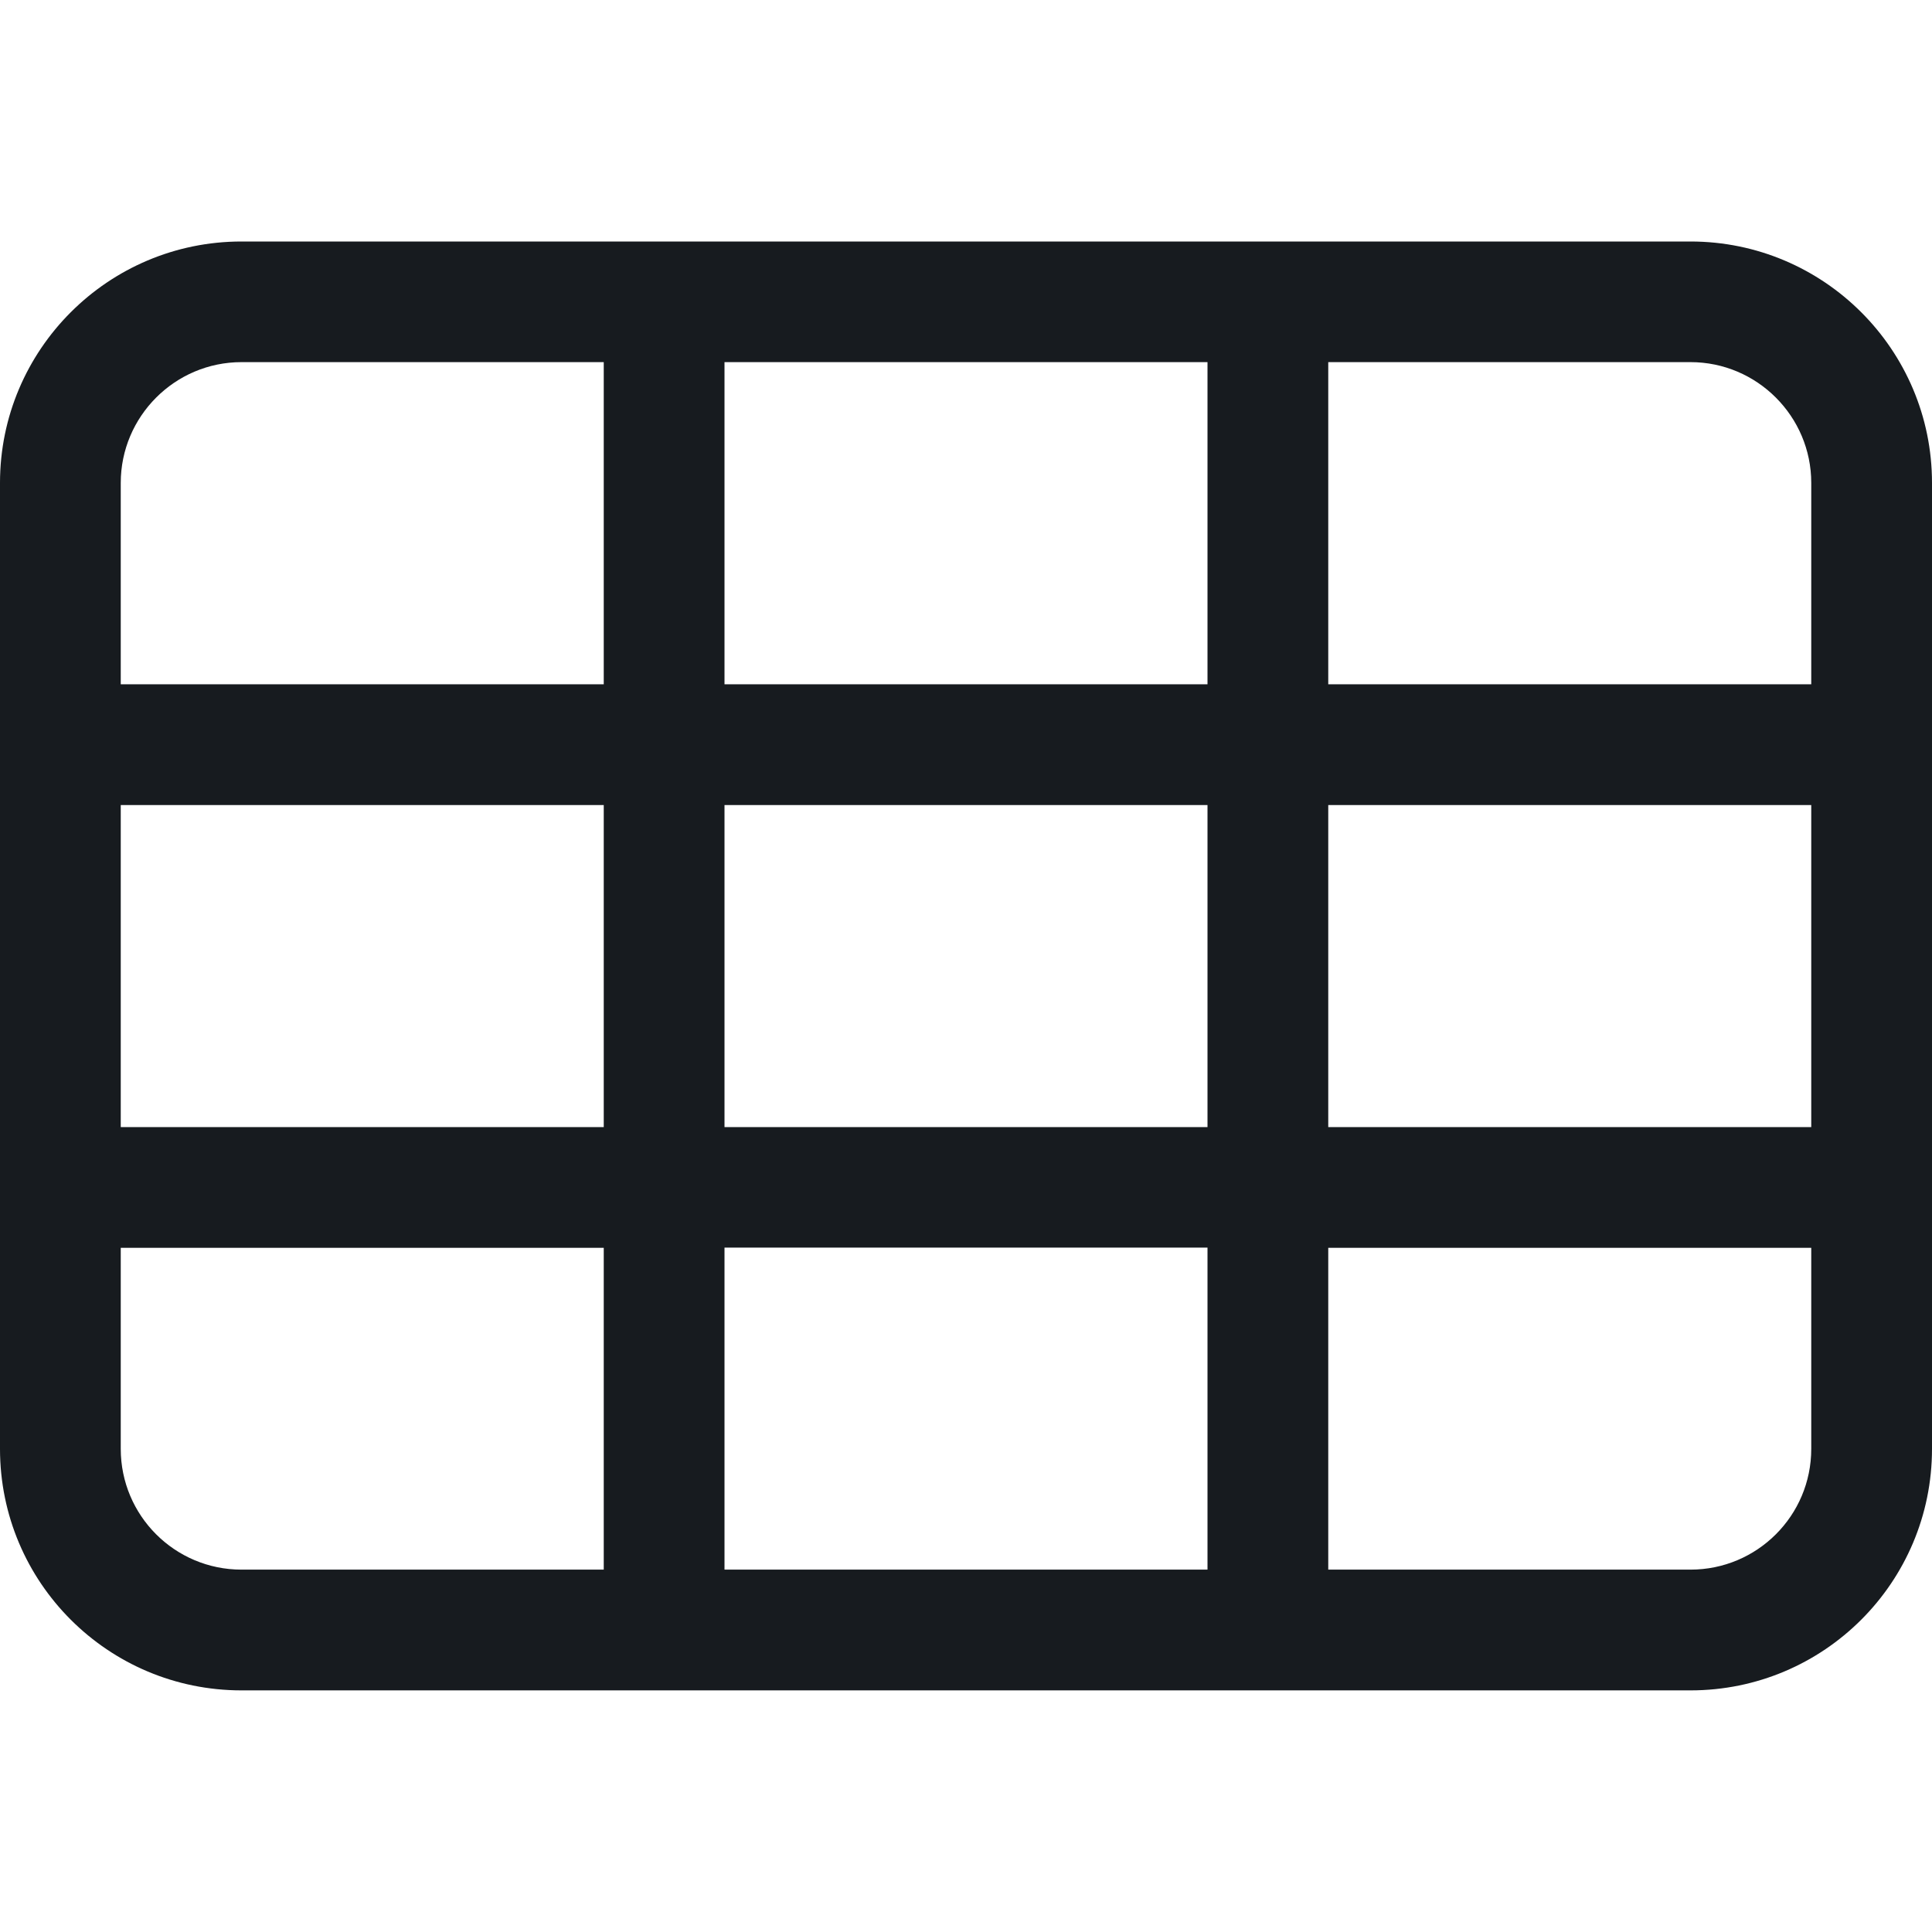
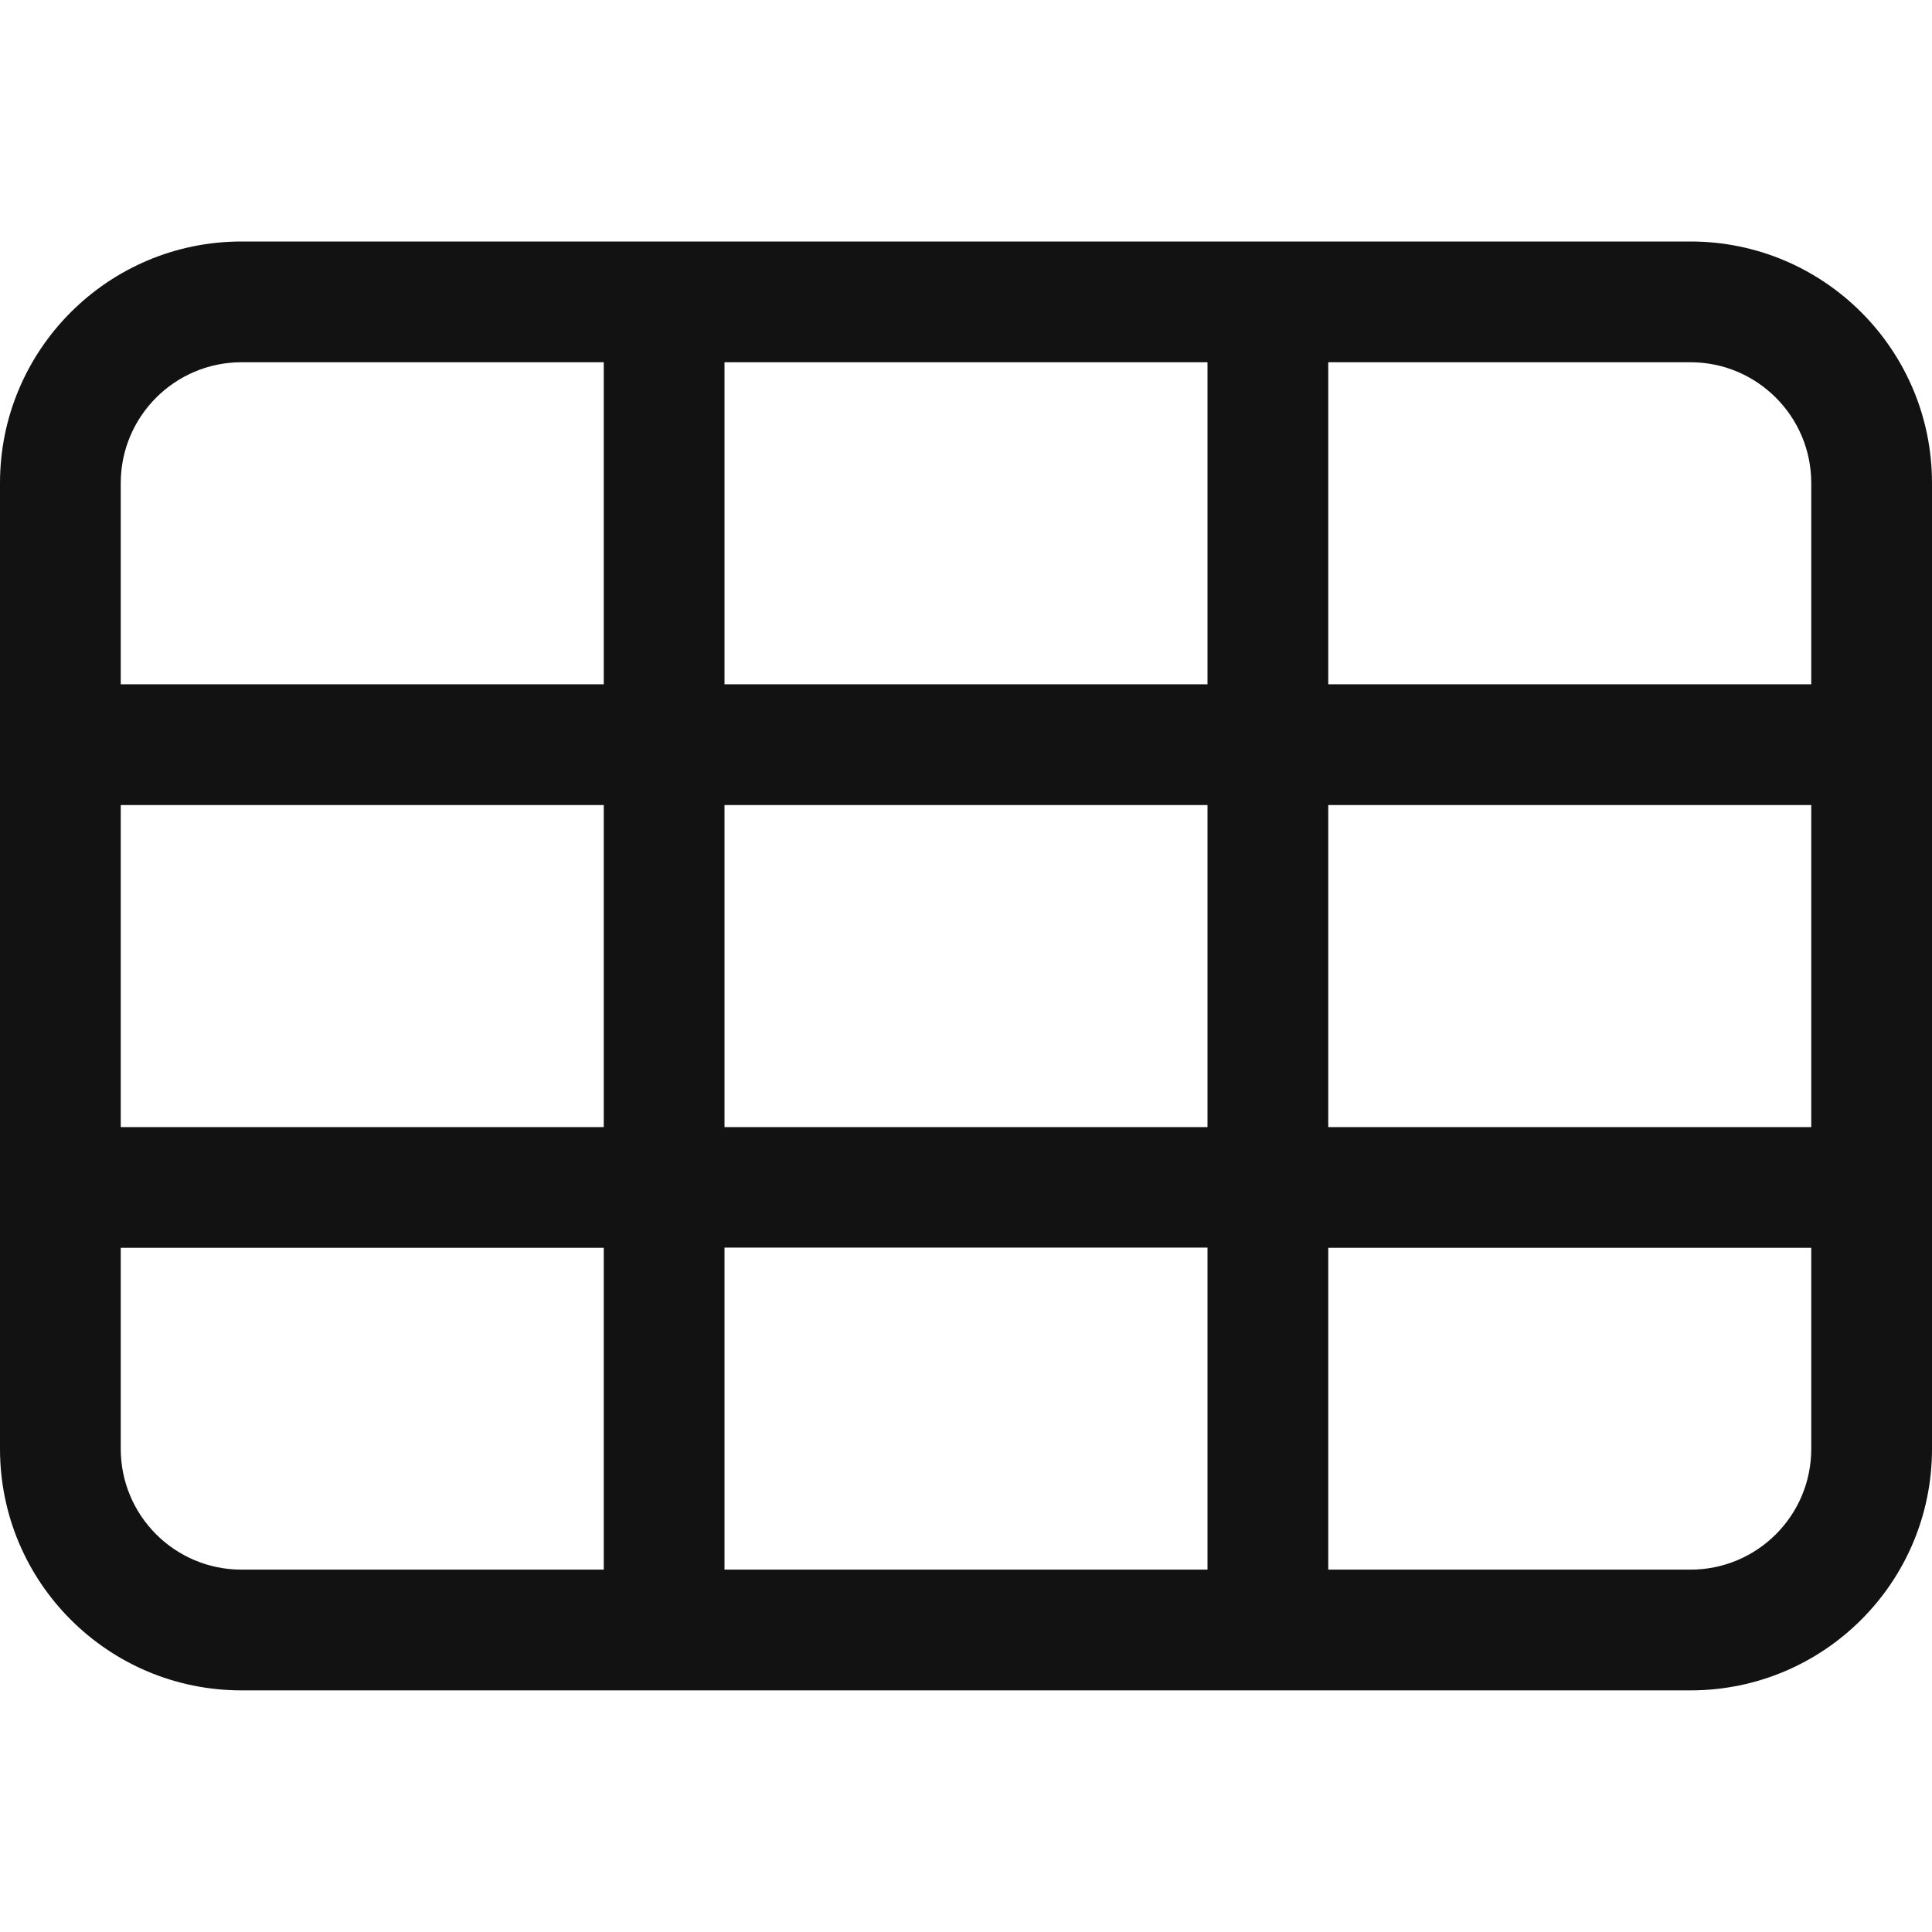
- <svg xmlns="http://www.w3.org/2000/svg" width="16px" height="16px" viewBox="0 0 16 16" version="1.1">
-   <g id="chat/text-table_16" stroke="none" stroke-width="1" fill="none" fill-rule="evenodd">
-     <path d="M14,2 L11,2 L10,2 L6,2 L5,2 L2,2 C0.896,2 0,2.896 0,3.999 L0,5.667 L0,6.667 L0,9.334 L0,10.334 L0,11.999 C0,13.105 0.896,13.999 2,13.999 L14,13.999 C15.104,13.999 16,13.105 16,11.999 L16,10.334 L16,9.334 L16,6.667 L16,5.667 L16,3.999 C16,2.896 15.104,2 14,2 L14,2 Z M15,11.999 C15,12.552 14.552,12.999 14,12.999 L11,12.999 L11,10.334 L15,10.334 L15,11.999 Z M6,12.999 L10,12.999 L10,10.332 L6,10.332 L6,12.999 Z M1,11.999 L1,10.334 L5,10.334 L5,12.999 L2,12.999 C1.448,12.999 1,12.552 1,11.999 L1,11.999 Z M11,9.334 L15,9.334 L15,6.667 L11,6.667 L11,9.334 Z M6,9.334 L10,9.334 L10,6.667 L6,6.667 L6,9.334 Z M1,9.334 L5,9.334 L5,6.667 L1,6.667 L1,9.334 Z M11,5.667 L11,2.999 L14,2.999 C14.552,2.999 15,3.449 15,3.999 L15,5.667 L11,5.667 Z M6,5.667 L10,5.667 L10,2.999 L6,2.999 L6,5.667 Z M1,3.999 C1,3.449 1.448,2.999 2,2.999 L5,2.999 L5,5.667 L1,5.667 L1,3.999 Z" id="fill" fill="#171B1F" />
-   </g>
+ <svg xmlns="http://www.w3.org/2000/svg" width="16" height="16" viewBox="0 0 16 16" fill="none">
+   <path fill-rule="evenodd" clip-rule="evenodd" d="M11 5.667V3H14C14.552 3 15 3.449 15 4V5.667H11ZM11 9.334H15V6.667H11V9.334ZM15 11.999C15 12.552 14.552 12.999 14 12.999H11V10.334H15V11.999ZM1 11.999V10.334H5V12.999H2C1.448 12.999 1 12.552 1 11.999V11.999ZM1 9.334H5V6.667H1V9.334ZM1 4C1 3.449 1.448 3 2 3H5V5.667H1V4ZM6 12.999H10V10.332H6V12.999ZM6 9.334H10V6.667H6V9.334ZM6 5.667H10V3H6V5.667ZM14 2H11H10H6H5H2C0.896 2 0 2.896 0 4V5.667V6.667V9.334V10.334V11.999C0 13.105 0.896 13.999 2 13.999H14C15.104 13.999 16 13.105 16 11.999V10.334V9.334V6.667V5.667V4C16 2.896 15.104 2 14 2V2Z" fill="#121212" />
</svg>
